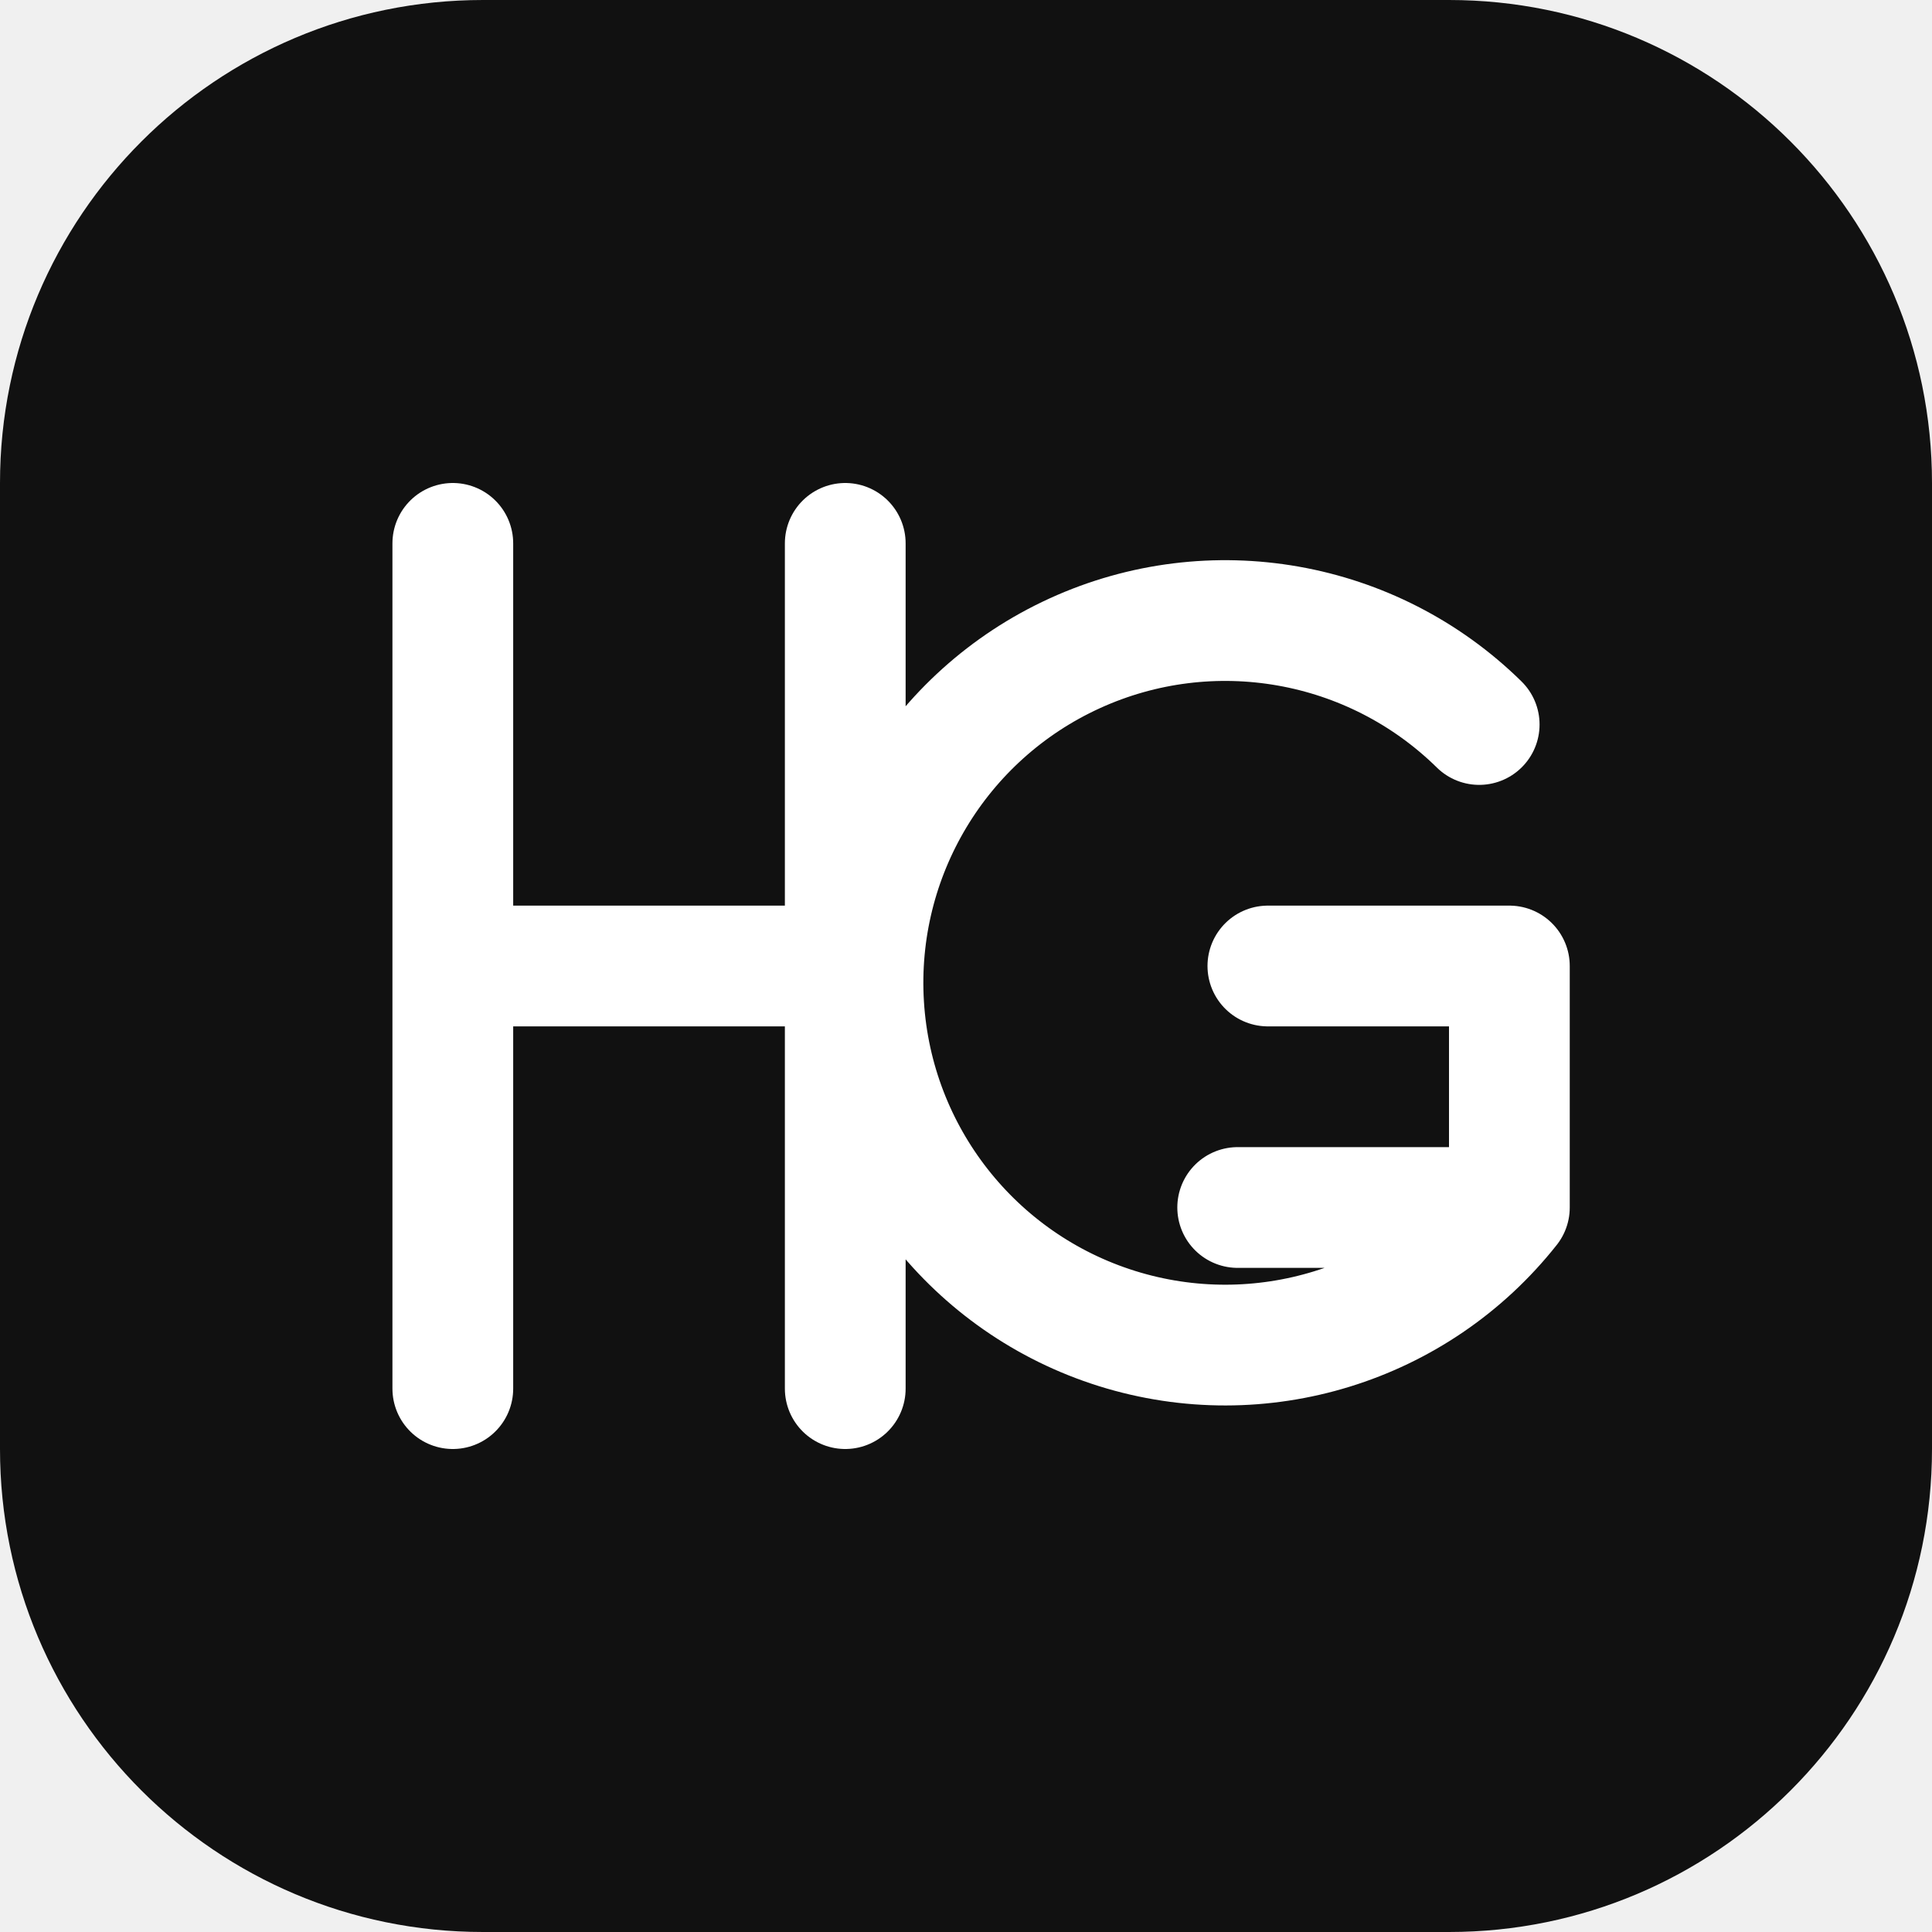
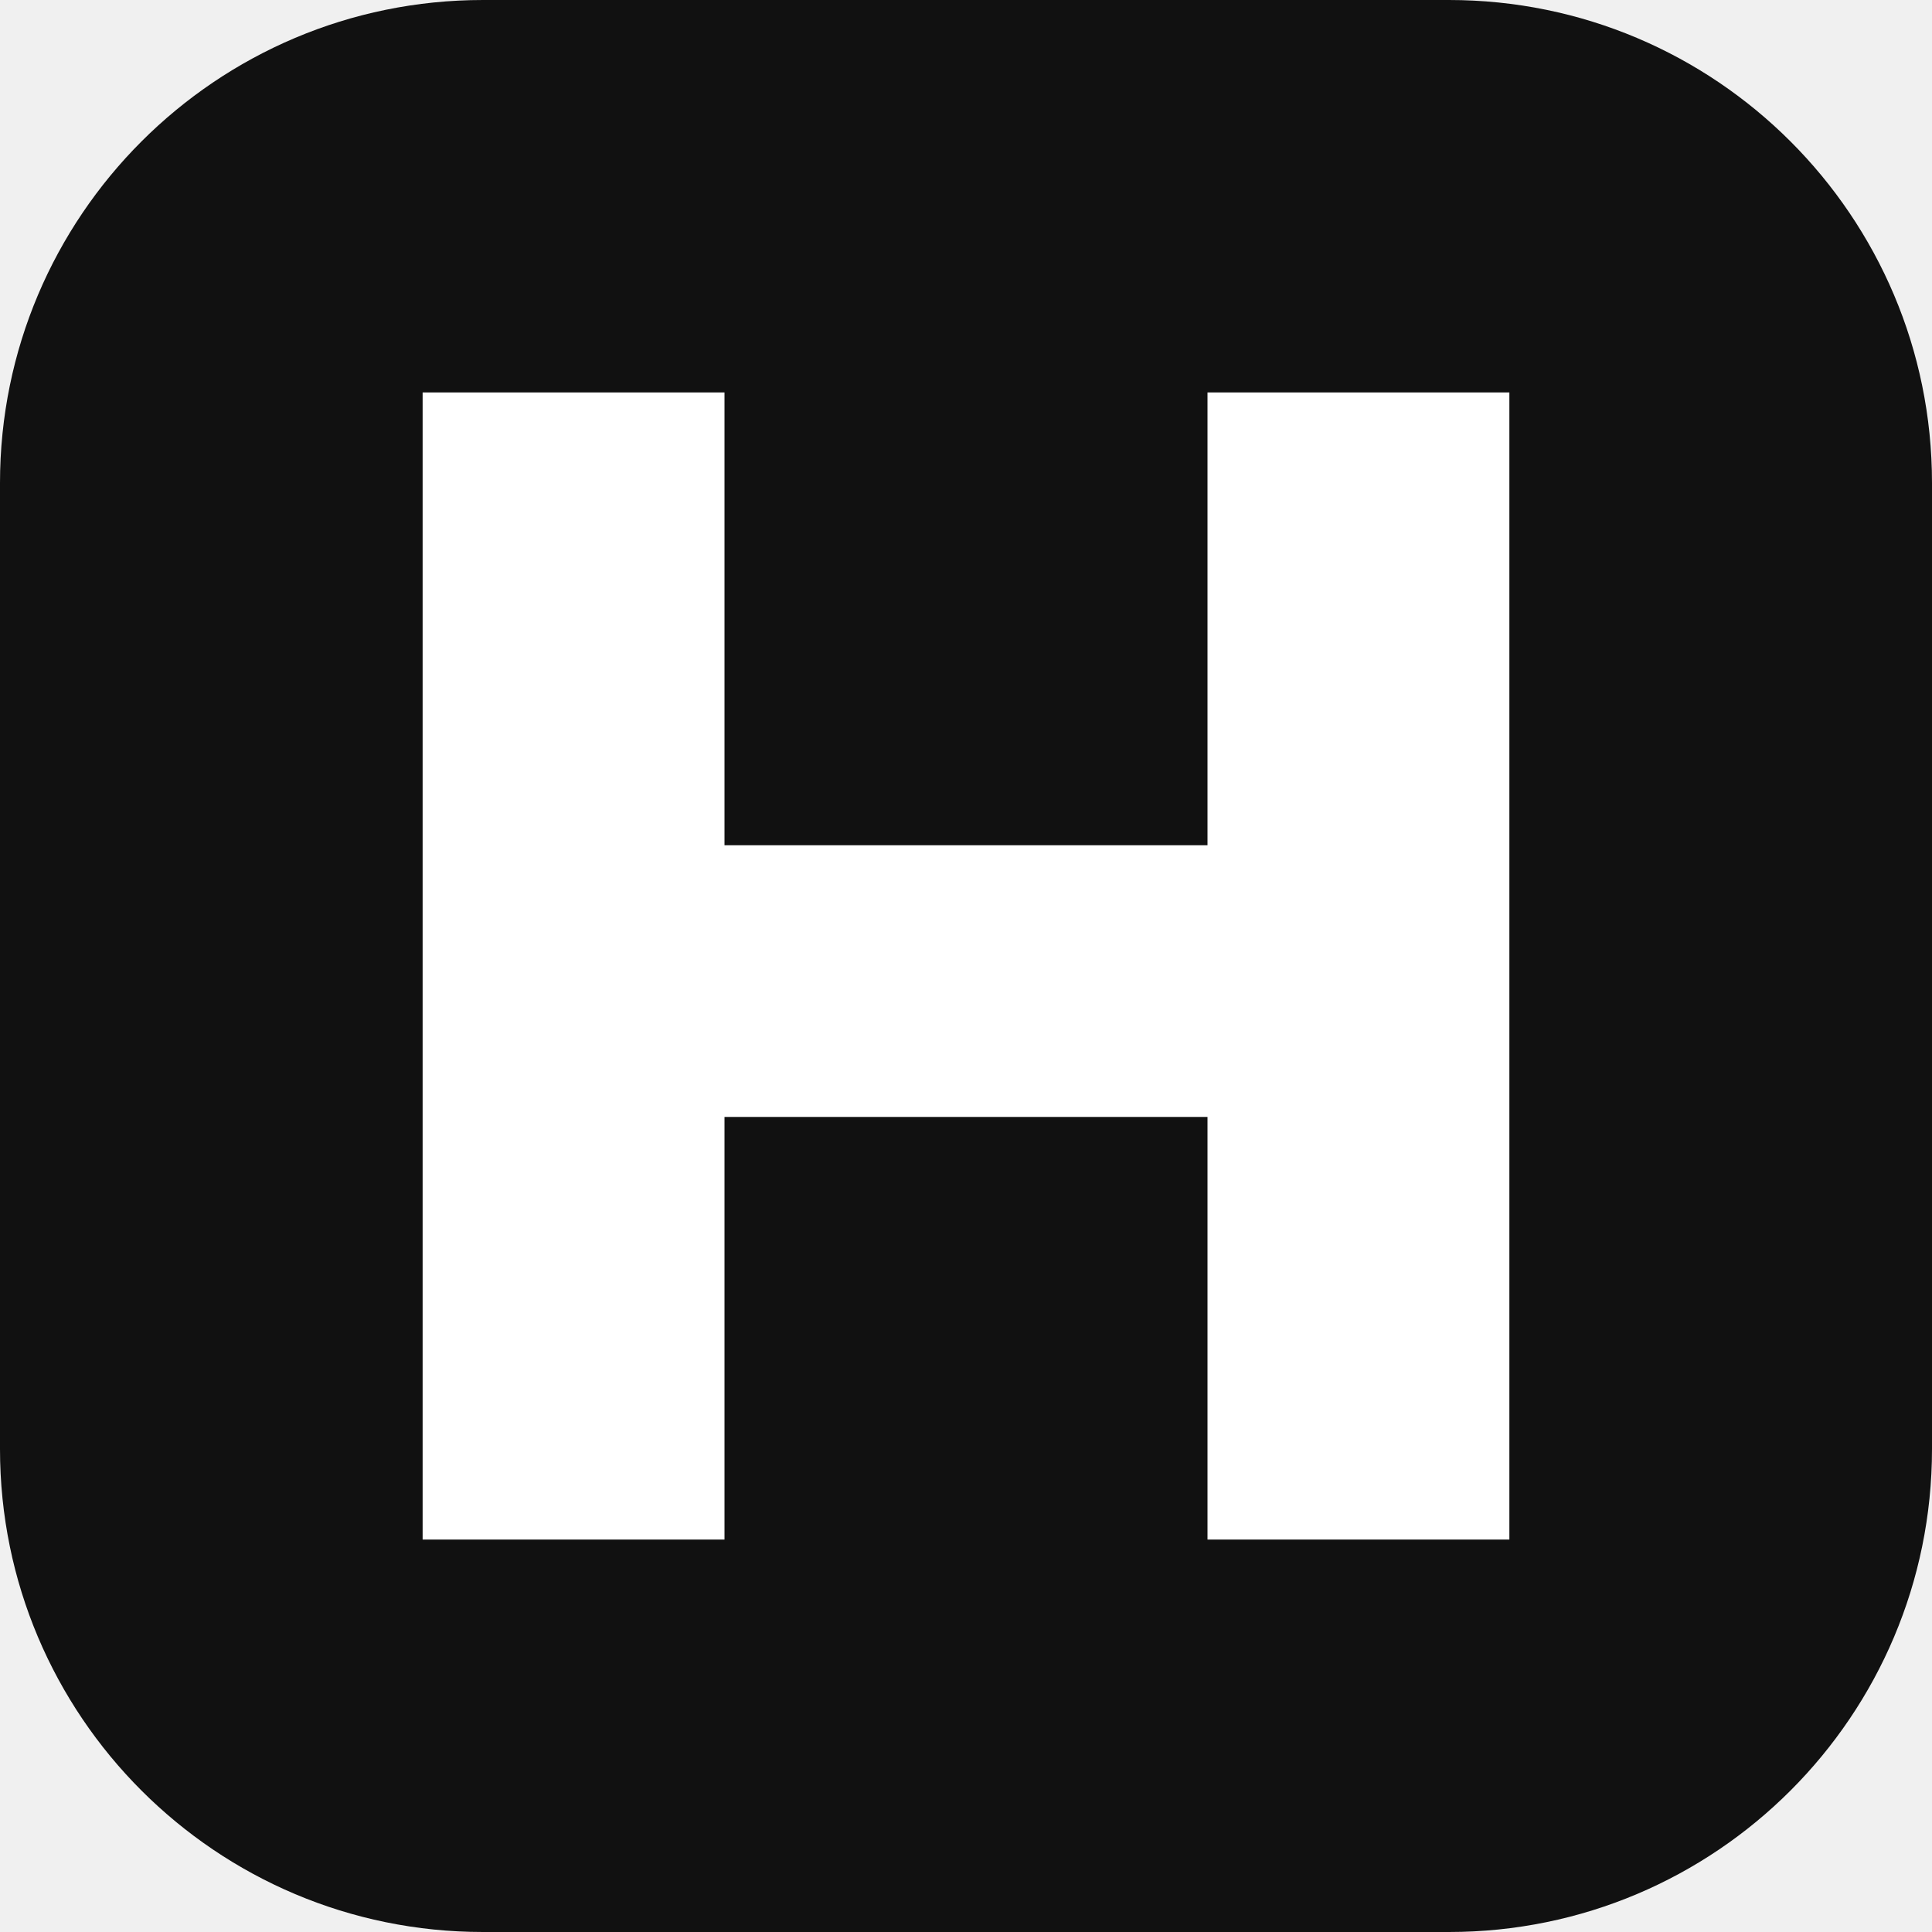
<svg xmlns="http://www.w3.org/2000/svg" viewBox="0 0 64 64">
  <rect width="64" height="64" rx="16" fill="#111" />
-   <path d="M15 18v28m13-28v28M15 32h13m21-8a12 12 0 1 0 1 16h-9m9 0v-8h-8" fill="none" stroke="#fff" stroke-linecap="round" stroke-linejoin="round" stroke-width="4" />
+   <path d="M14 13h10v15h16V13h10v38H40V37H24v14H14z" fill="#fff" />
</svg>
